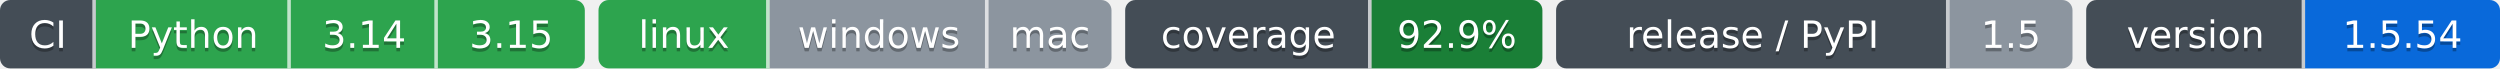
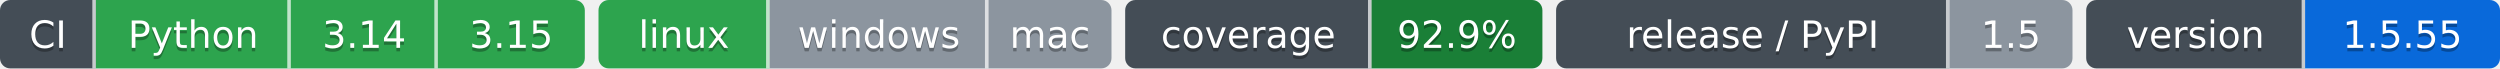
- <svg xmlns="http://www.w3.org/2000/svg" width="731" height="20" role="img" aria-label="Python: CI пройден; 3.14: CI пройден; 3.15: CI пройден; linux: CI пройден; windows: проверка не проводилась; mac: проверка не проводилась; 92.9%: покрытие 92.9%; 1.5: выпуск v1.5.0, на PyPI не публикуется; 1.5.54: версия 1.5.54">
-   <clipPath id="z2ee6ac390">
+ <svg xmlns="http://www.w3.org/2000/svg" width="731" height="20" role="img" aria-label="Python: CI пройден; 3.14: CI пройден; 3.15: CI пройден; linux: CI пройден; windows: проверка не проводилась; mac: проверка не проводилась; 92.9%: покрытие 92.9%; 1.5: выпуск v1.5.0, на PyPI не публикуется; 1.5.55: версия 1.5.55">
+   <clipPath id="zad38765b0">
    <rect width="171" height="20" rx="3" x="0" />
  </clipPath>
-   <clipPath id="z2ee6ac391">
+   <clipPath id="zad38765b1">
    <rect width="150" height="20" rx="3" x="175" />
  </clipPath>
-   <clipPath id="z2ee6ac392">
+   <clipPath id="zad38765b2">
    <rect width="122" height="20" rx="3" x="329" />
  </clipPath>
-   <clipPath id="z2ee6ac393">
+   <clipPath id="zad38765b3">
    <rect width="151" height="20" rx="3" x="455" />
  </clipPath>
-   <clipPath id="z2ee6ac394">
+   <clipPath id="zad38765b4">
    <rect width="121" height="20" rx="3" x="610" />
  </clipPath>
  <g>
-     <rect x="0" width="28" height="20" fill="#444d56" clip-path="url(#z2ee6ac390)" />
-     <rect x="28" width="57" height="20" fill="#2da44e" clip-path="url(#z2ee6ac390)" />
-     <rect x="85" width="43" height="20" fill="#2da44e" clip-path="url(#z2ee6ac390)" />
-     <rect x="128" width="43" height="20" fill="#2da44e" clip-path="url(#z2ee6ac390)" />
-     <rect x="175" width="50" height="20" fill="#2da44e" clip-path="url(#z2ee6ac391)" />
-     <rect x="225" width="64" height="20" fill="#8c959f" clip-path="url(#z2ee6ac391)" />
-     <rect x="289" width="36" height="20" fill="#8c959f" clip-path="url(#z2ee6ac391)" />
-     <rect x="329" width="72" height="20" fill="#444d56" clip-path="url(#z2ee6ac392)" />
-     <rect x="401" width="50" height="20" fill="#1a7f37" clip-path="url(#z2ee6ac392)" />
-     <rect x="455" width="115" height="20" fill="#444d56" clip-path="url(#z2ee6ac393)" />
-     <rect x="570" width="36" height="20" fill="#8c959f" clip-path="url(#z2ee6ac393)" />
-     <rect x="610" width="64" height="20" fill="#444d56" clip-path="url(#z2ee6ac394)" />
-     <rect x="674" width="57" height="20" fill="#0969da" clip-path="url(#z2ee6ac394)" />
+     <rect x="0" width="28" height="20" fill="#444d56" clip-path="url(#zad38765b0)" />
+     <rect x="28" width="57" height="20" fill="#2da44e" clip-path="url(#zad38765b0)" />
+     <rect x="85" width="43" height="20" fill="#2da44e" clip-path="url(#zad38765b0)" />
+     <rect x="128" width="43" height="20" fill="#2da44e" clip-path="url(#zad38765b0)" />
+     <rect x="175" width="50" height="20" fill="#2da44e" clip-path="url(#zad38765b1)" />
+     <rect x="225" width="64" height="20" fill="#8c959f" clip-path="url(#zad38765b1)" />
+     <rect x="289" width="36" height="20" fill="#8c959f" clip-path="url(#zad38765b1)" />
+     <rect x="329" width="72" height="20" fill="#444d56" clip-path="url(#zad38765b2)" />
+     <rect x="401" width="50" height="20" fill="#1a7f37" clip-path="url(#zad38765b2)" />
+     <rect x="455" width="115" height="20" fill="#444d56" clip-path="url(#zad38765b3)" />
+     <rect x="570" width="36" height="20" fill="#8c959f" clip-path="url(#zad38765b3)" />
+     <rect x="610" width="64" height="20" fill="#444d56" clip-path="url(#zad38765b4)" />
+     <rect x="674" width="57" height="20" fill="#0969da" clip-path="url(#zad38765b4)" />
    <rect x="27" width="1" height="20" fill="#fff" fill-opacity=".7" />
    <rect x="84" width="1" height="20" fill="#fff" fill-opacity=".7" />
    <rect x="127" width="1" height="20" fill="#fff" fill-opacity=".7" />
    <rect x="224" width="1" height="20" fill="#fff" fill-opacity=".7" />
    <rect x="288" width="1" height="20" fill="#fff" fill-opacity=".7" />
    <rect x="400" width="1" height="20" fill="#fff" fill-opacity=".7" />
    <rect x="569" width="1" height="20" fill="#fff" fill-opacity=".7" />
    <rect x="673" width="1" height="20" fill="#fff" fill-opacity=".7" />
  </g>
  <g fill="#fff" text-anchor="middle" font-family="Verdana,Geneva,DejaVu Sans,sans-serif" font-size="11">
    <text x="14.0" y="15" fill="#010101" fill-opacity=".3">CI</text>
    <text x="14.0" y="14">CI</text>
    <text x="56.5" y="15" fill="#010101" fill-opacity=".3">Python</text>
    <text x="56.5" y="14">Python</text>
    <text x="106.5" y="15" fill="#010101" fill-opacity=".3">3.14</text>
    <text x="106.5" y="14">3.14</text>
    <text x="149.5" y="15" fill="#010101" fill-opacity=".3">3.15</text>
    <text x="149.5" y="14">3.15</text>
    <text x="200.0" y="15" fill="#010101" fill-opacity=".3">linux</text>
    <text x="200.0" y="14">linux</text>
    <text x="257.0" y="15" fill="#010101" fill-opacity=".3">windows</text>
    <text x="257.0" y="14">windows</text>
    <text x="307.0" y="15" fill="#010101" fill-opacity=".3">mac</text>
    <text x="307.0" y="14">mac</text>
    <text x="365.0" y="15" fill="#010101" fill-opacity=".3">coverage</text>
    <text x="365.0" y="14">coverage</text>
    <text x="426.0" y="15" fill="#010101" fill-opacity=".3">92.9%</text>
    <text x="426.0" y="14">92.9%</text>
    <text x="512.5" y="15" fill="#010101" fill-opacity=".3">release / PyPI</text>
    <text x="512.5" y="14">release / PyPI</text>
    <text x="588.0" y="15" fill="#010101" fill-opacity=".3">1.5</text>
    <text x="588.0" y="14">1.5</text>
    <text x="642.0" y="15" fill="#010101" fill-opacity=".3">version</text>
    <text x="642.0" y="14">version</text>
-     <text x="702.5" y="15" fill="#010101" fill-opacity=".3">1.5.54</text>
-     <text x="702.5" y="14">1.5.54</text>
+     <text x="702.5" y="15" fill="#010101" fill-opacity=".3">1.5.55</text>
+     <text x="702.5" y="14">1.5.55</text>
  </g>
</svg>
